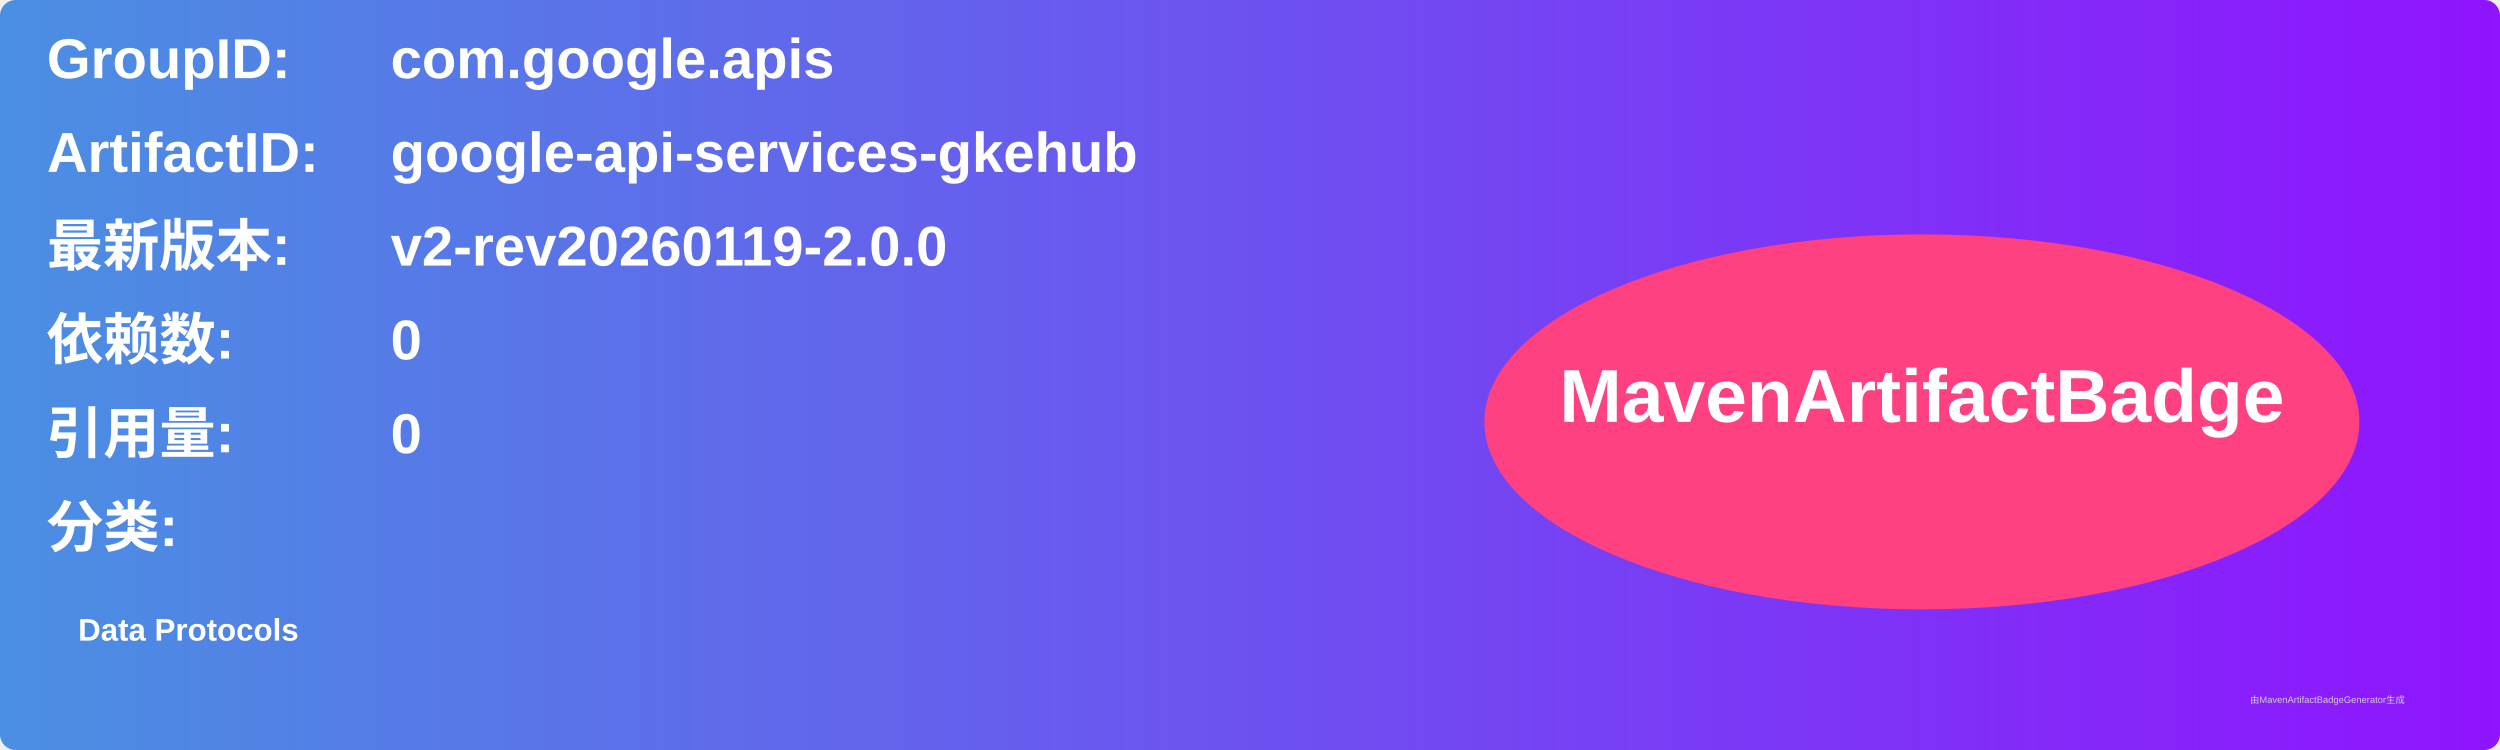
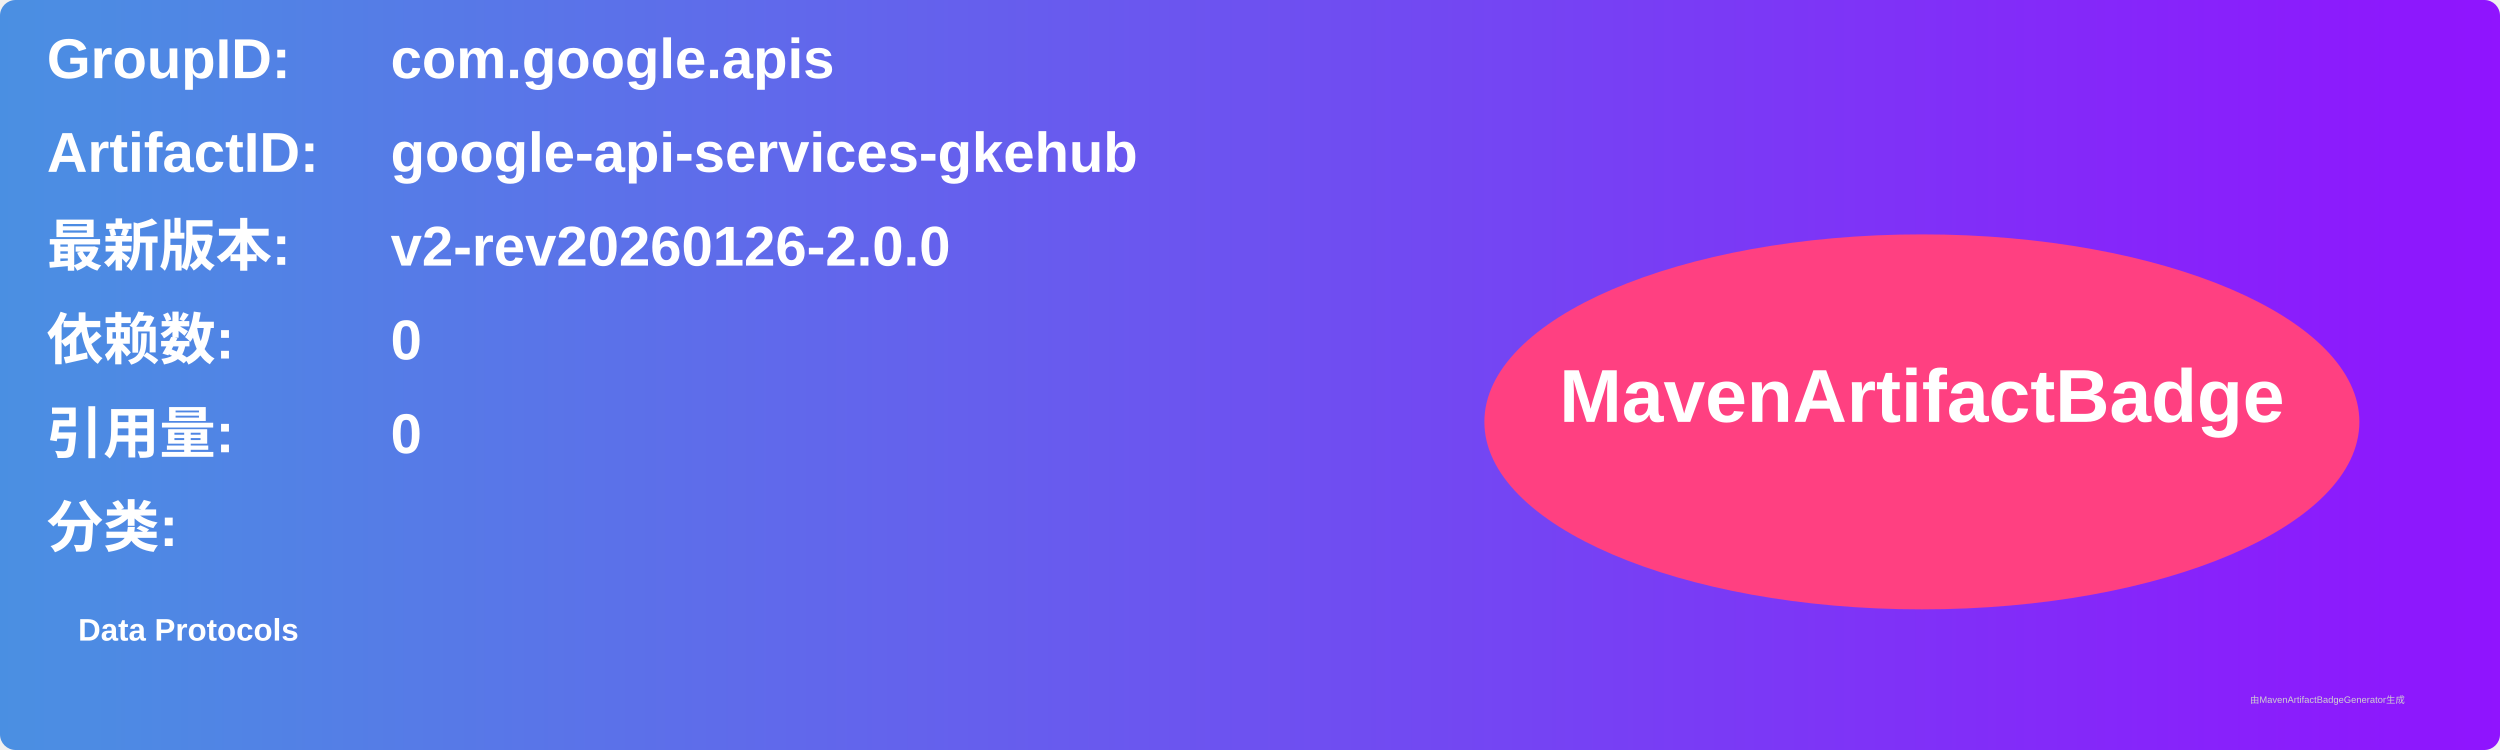
<svg xmlns="http://www.w3.org/2000/svg" width="800" height="240" viewBox="0 0 800 240">
  <linearGradient id="grad" x1="0%" y1="0%" x2="100%" y2="0%">
    <stop offset="0%" stop-color="#4a90e2" />
    <stop offset="100%" stop-color="#9013fe" />
  </linearGradient>
  <rect width="100%" height="100%" rx="5" ry="5" fill="url(#grad)" />
  <g transform="translate(15, 15)">
    <text x="0" y="10" font-family="Arial" font-size="18" fill="white" font-weight="bold" width="260">GroupID:</text>
    <text x="110" y="10" font-family="Arial" font-size="18" fill="white" font-weight="bold" width="460">com.google.apis</text>
    <text x="0" y="40" font-family="Arial" font-size="18" fill="white" font-weight="bold" width="260">ArtifactID:</text>
    <text x="110" y="40" font-family="Arial" font-size="18" fill="white" font-weight="bold" width="460">google-api-services-gkehub</text>
    <text x="0" y="70" font-family="Arial" font-size="18" fill="white" font-weight="bold">最新版本:</text>
    <text x="110" y="70" font-family="Arial" font-size="18" fill="white" font-weight="bold">
-       <tspan font-weight="bold">v2-rev20260119-2.0.0</tspan>
+       <tspan font-weight="bold">v2-rev20260126-2.0.0</tspan>
    </text>
    <text x="0" y="100" font-family="Arial" font-size="18" fill="white" font-weight="bold">依赖数: </text>
    <text x="110" y="100" font-family="Arial" font-size="18" fill="white">
      <tspan font-weight="bold">0</tspan>
    </text>
    <text x="0" y="130" font-family="Arial" font-size="18" fill="white" font-weight="bold">引用量: </text>
    <text x="110" y="130" font-family="Arial" font-size="18" fill="white">
      <tspan font-weight="bold">0</tspan>
    </text>
    <text x="0" y="160" font-family="Arial" font-size="18" fill="white" font-weight="bold">分类:</text>
    <text x="10" y="190" font-family="Arial" font-size="10" fill="white">
      <tspan font-weight="bold">Data Protocols</tspan>
    </text>
    <ellipse cx="600" cy="120" rx="140" ry="60" fill="#ff4081" />
    <text x="600" y="120" text-anchor="middle" font-family="Arial" font-size="24" fill="white" font-weight="bold">MavenArtifactBadge</text>
  </g>
  <text x="720" y="225" font-family="Arial" font-size="3" fill="#d0d0d0">由MavenArtifactBadgeGenerator生成</text>
</svg>
